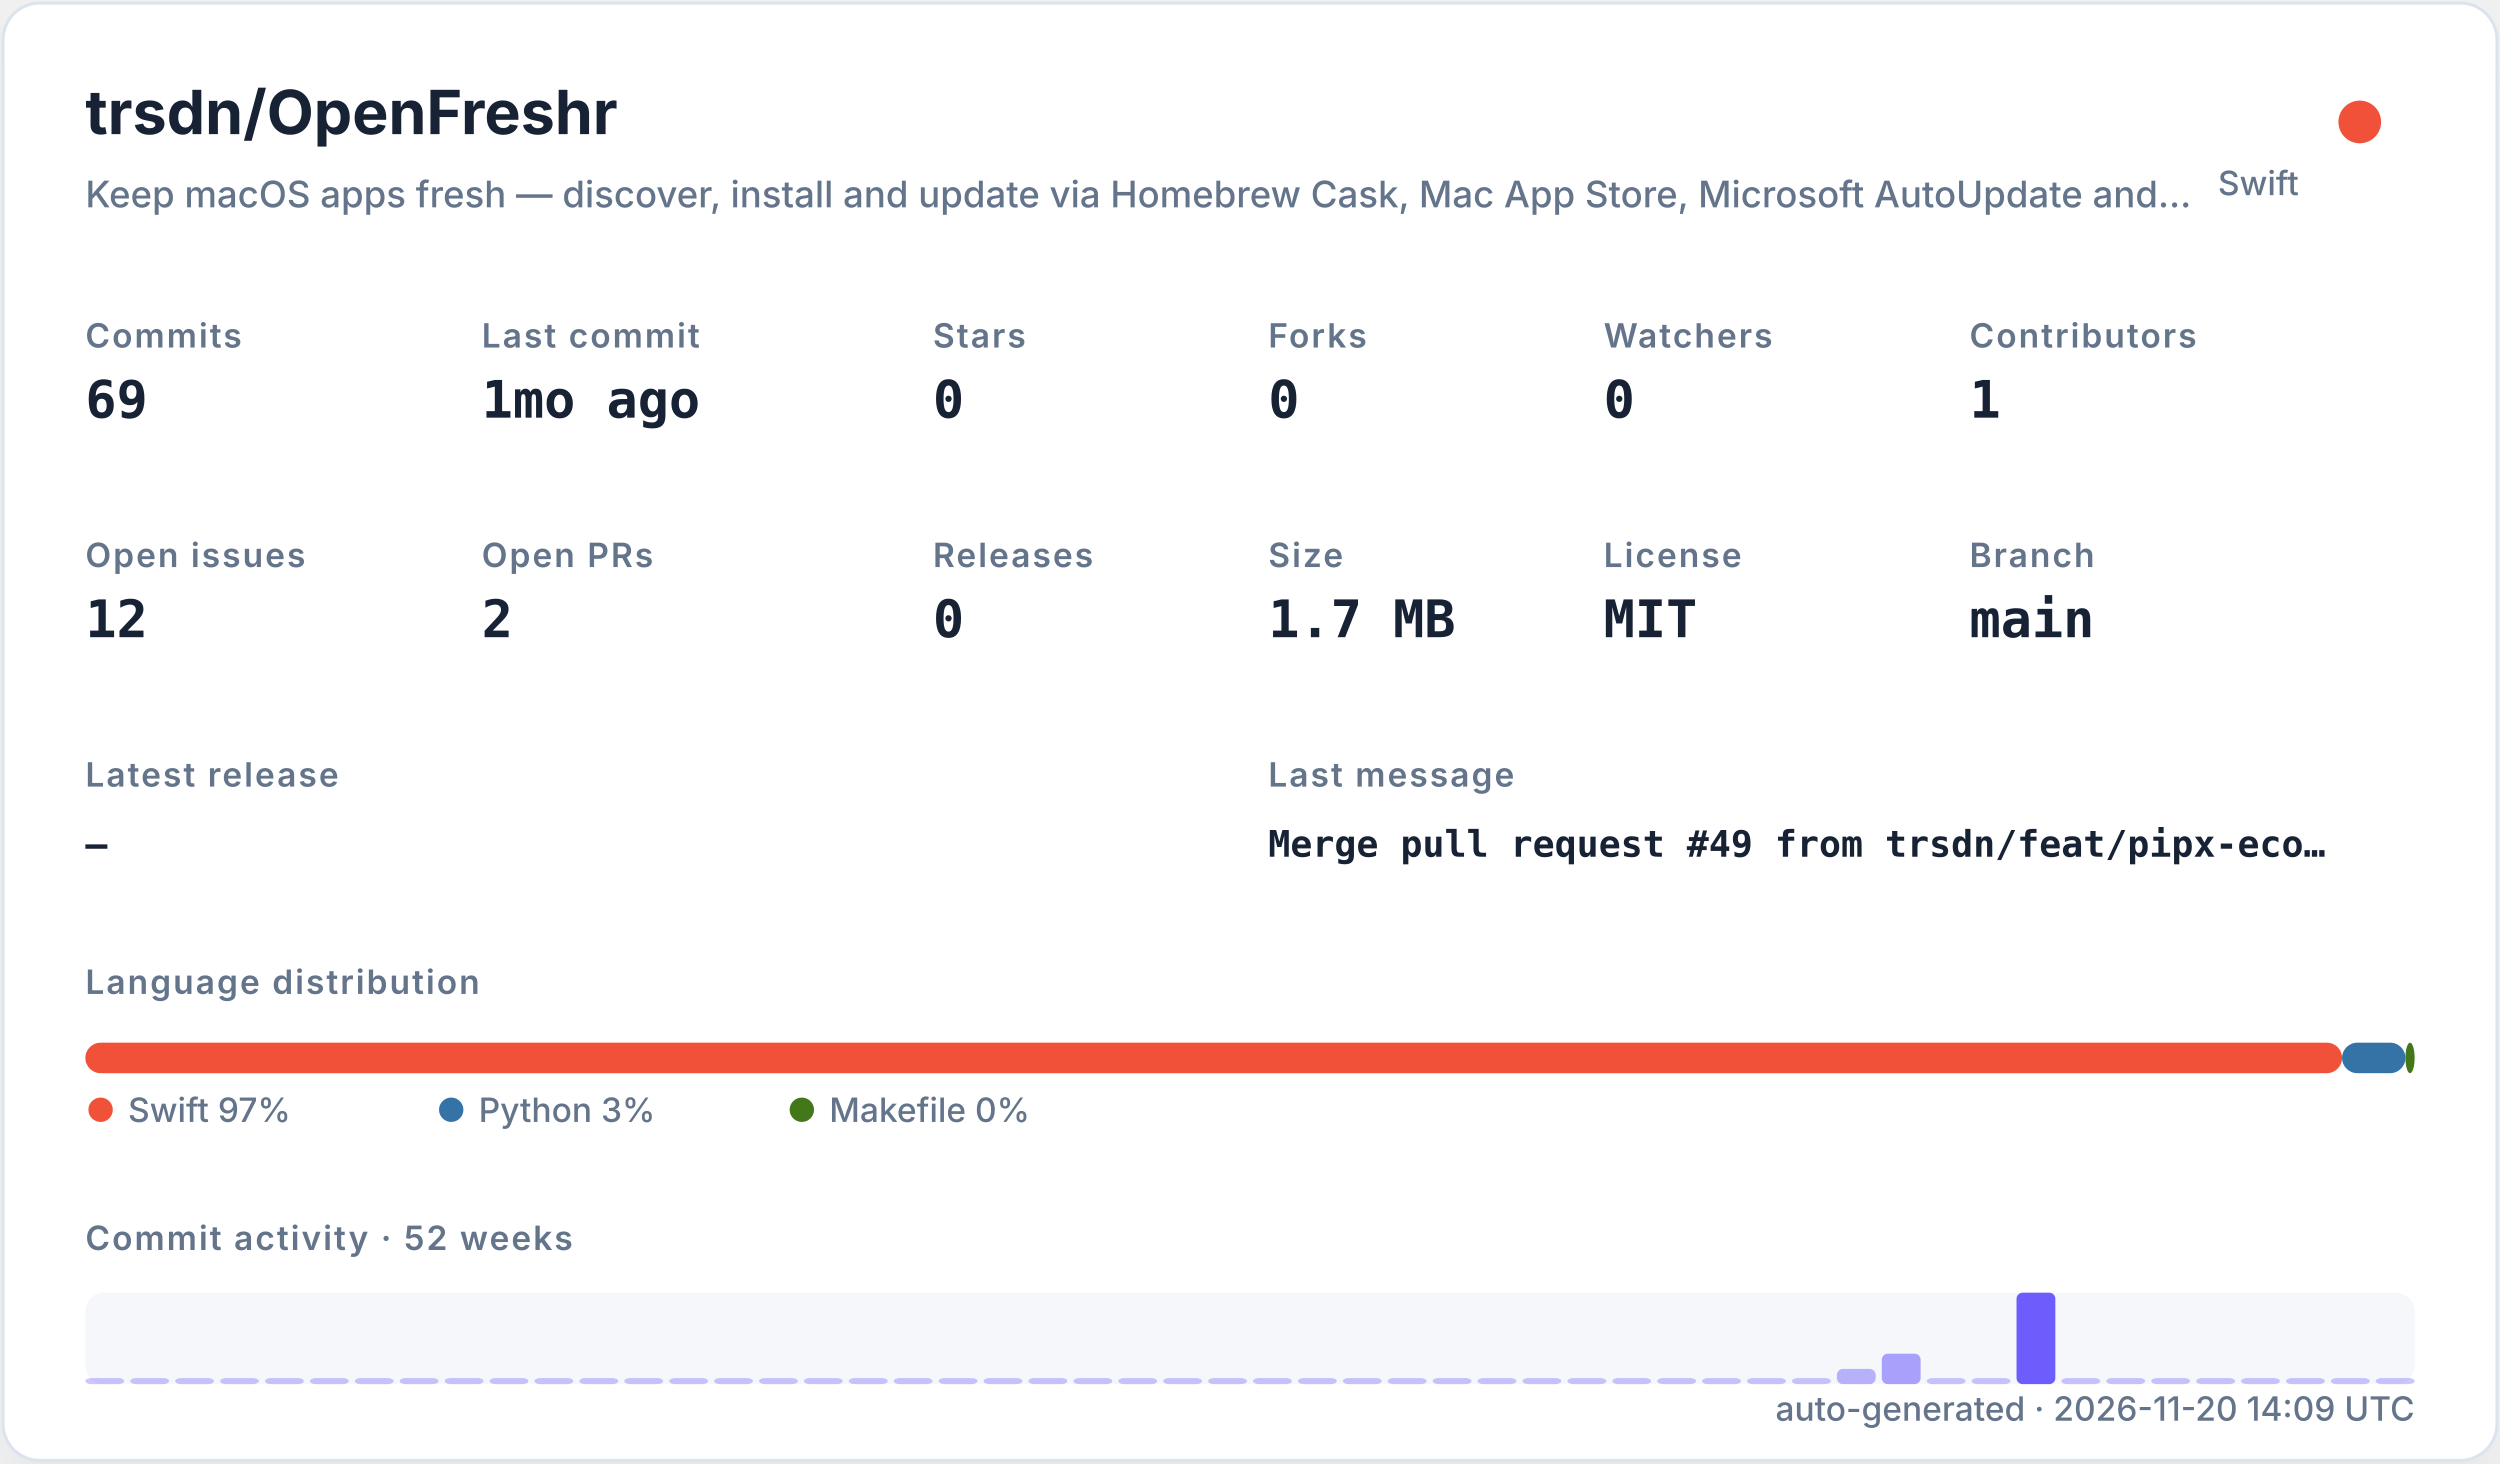
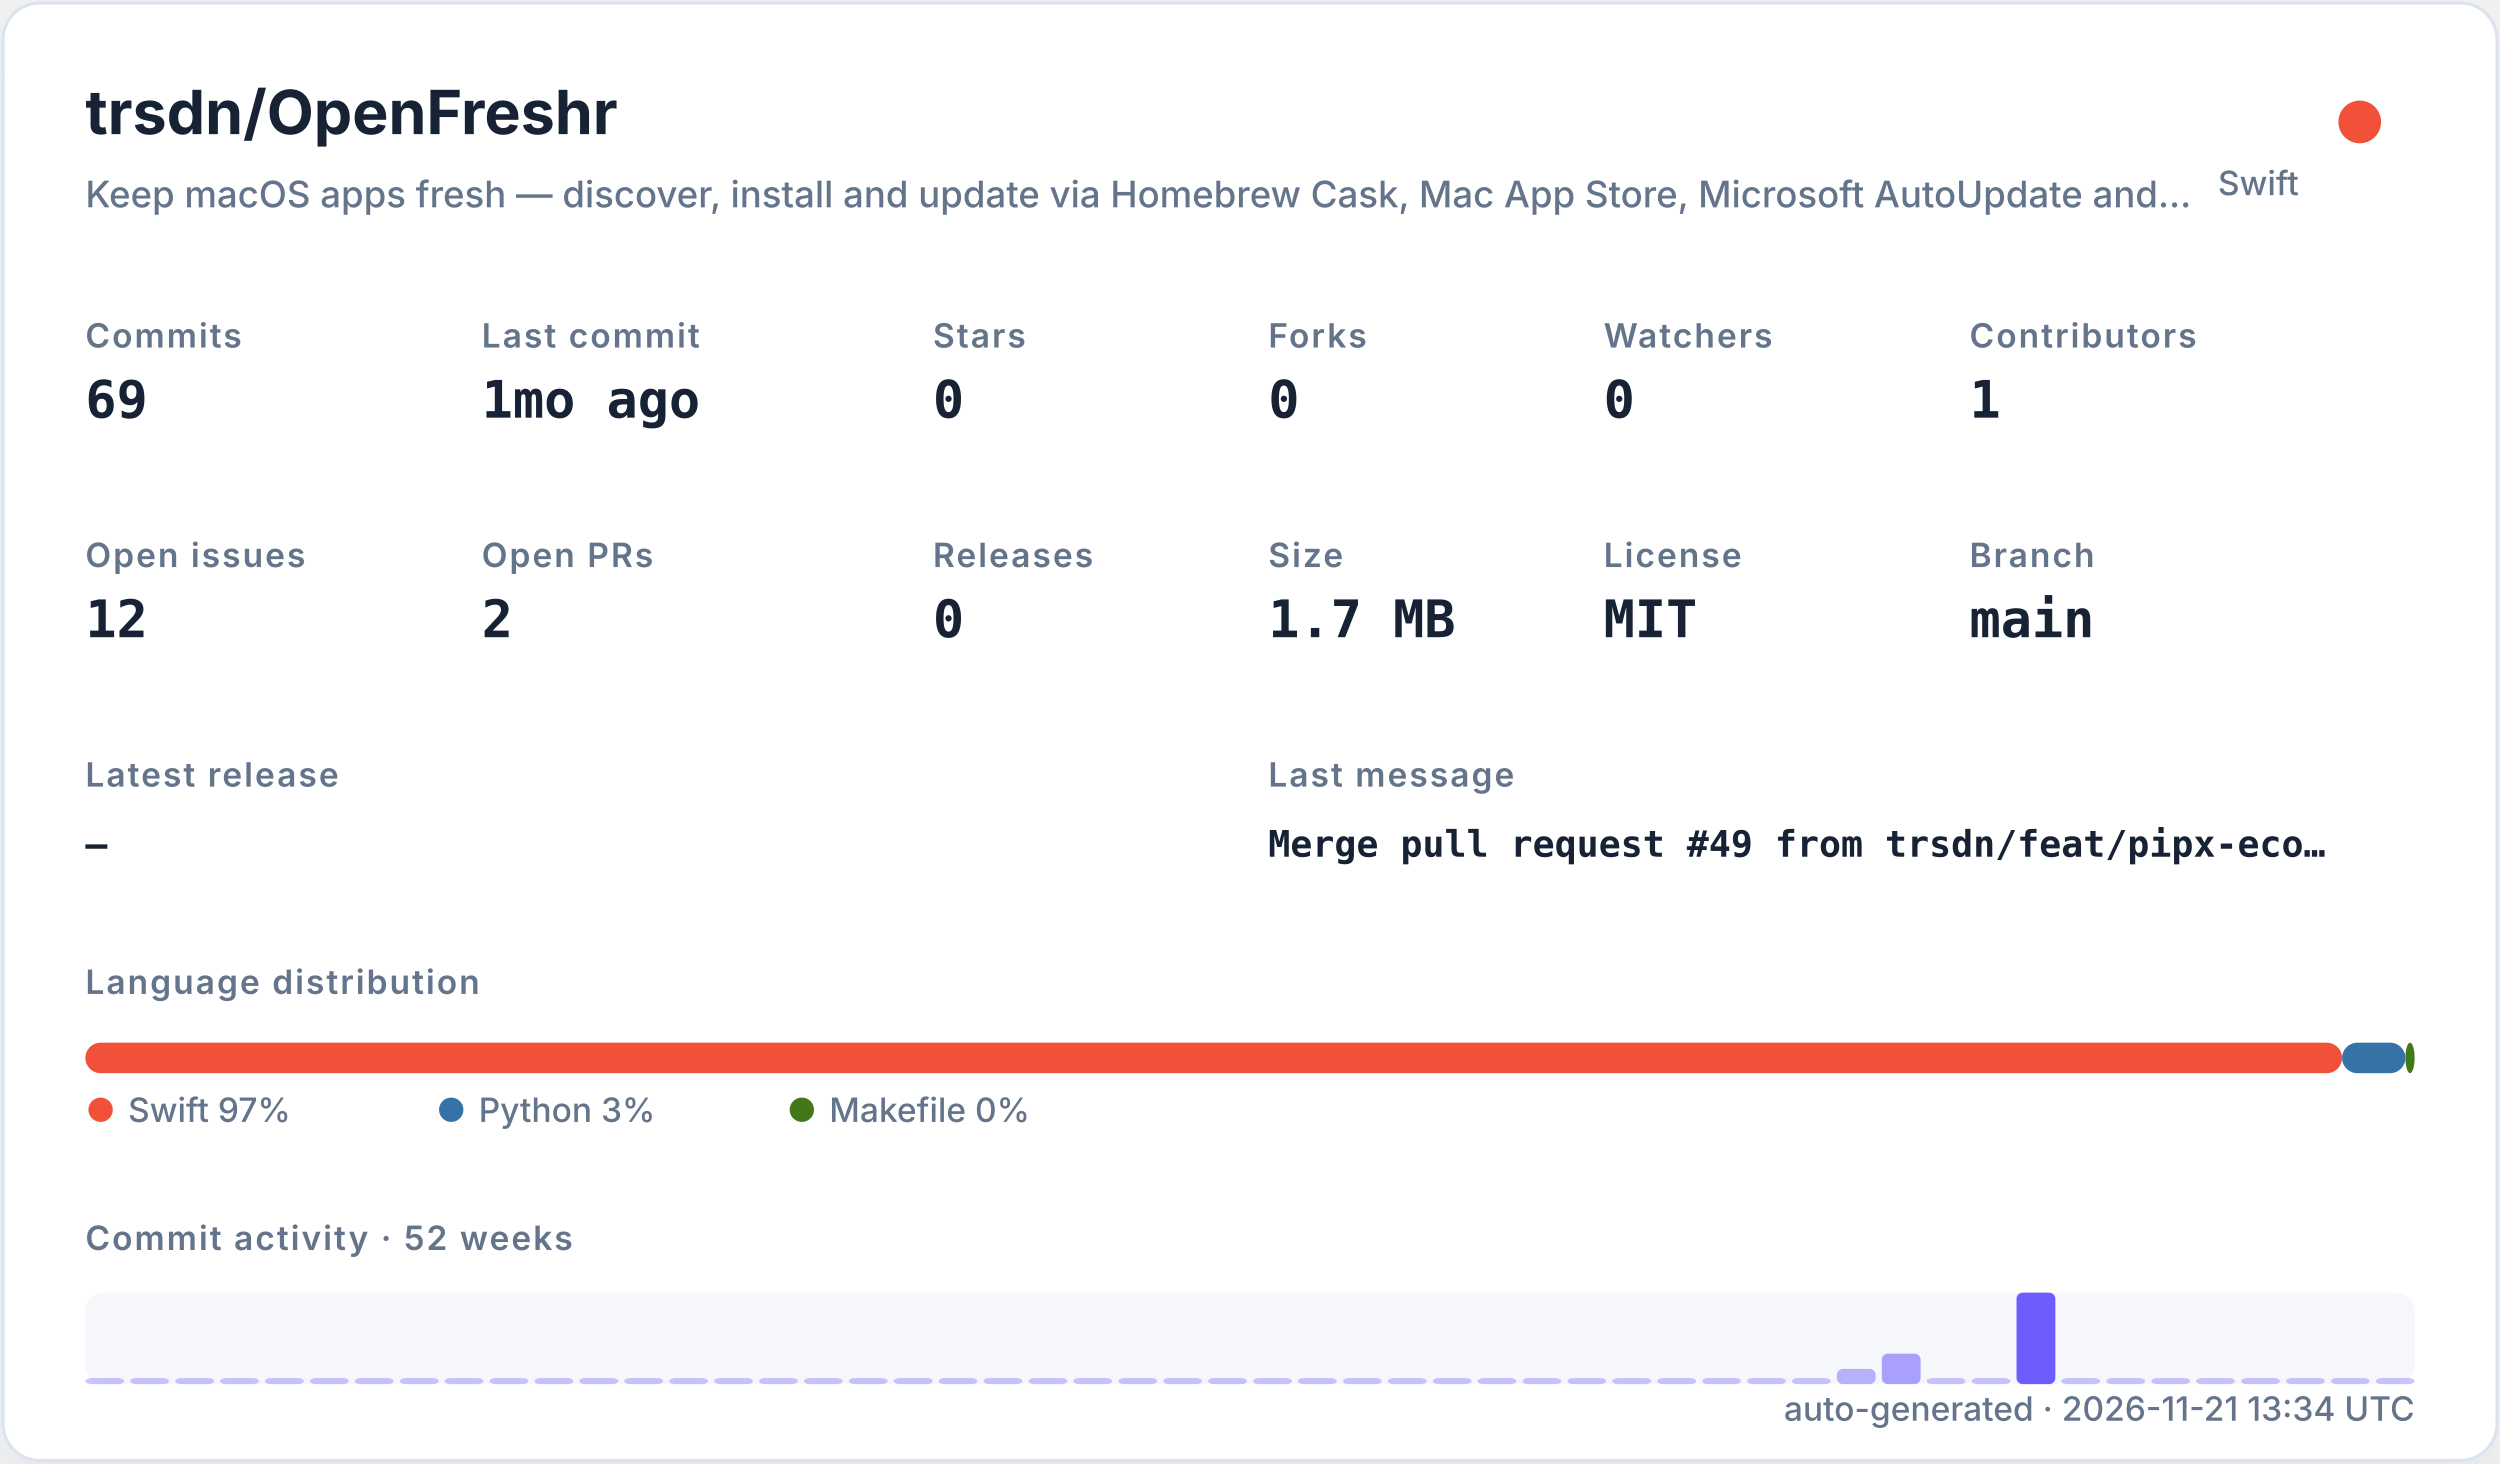
<svg xmlns="http://www.w3.org/2000/svg" width="820" height="480" viewBox="0 0 820 480" role="img">
  <defs>
    <filter id="shadow" x="-10%" y="-10%" width="120%" height="120%">
      <feDropShadow dx="0" dy="8" stdDeviation="10" flood-color="#94a3b8" flood-opacity="0.16" />
    </filter>
    <style>
    .title { font: 700 20px -apple-system,BlinkMacSystemFont,"Segoe UI",sans-serif; fill: #182235; }
    .subtitle { font: 500 12px -apple-system,BlinkMacSystemFont,"Segoe UI",sans-serif; fill: #64748b; }
    .label { font: 600 11px -apple-system,BlinkMacSystemFont,"Segoe UI",sans-serif; fill: #64748b; text-transform: uppercase; letter-spacing: .06em; }
    .value { font: 700 17px ui-monospace,SFMono-Regular,Menlo,monospace; fill: #182235; }
    .small { font: 500 11px -apple-system,BlinkMacSystemFont,"Segoe UI",sans-serif; fill: #64748b; }
    .tiny { font: 500 10px -apple-system,BlinkMacSystemFont,"Segoe UI",sans-serif; fill: #64748b; }
    .mono { font: 650 12px ui-monospace,SFMono-Regular,Menlo,monospace; fill: #182235; }
  </style>
  </defs>
  <rect x="1" y="1" width="818" height="478" rx="12" fill="#ffffff" stroke="#dbe3ef" filter="url(#shadow)" />
  <text x="28" y="44" class="title">trsdn/OpenFreshr</text>
  <text x="28" y="68" class="subtitle">Keep macOS apps fresh — discover, install and update via Homebrew Cask, Mac App Store, Microsoft AutoUpdate and…</text>
  <circle cx="774" cy="40" r="7" fill="#F05138" />
  <text x="754" y="64" text-anchor="end" class="small">Swift</text>
  <text x="28" y="114" class="label">Commits</text>
  <text x="28" y="137" class="value">69</text>
  <text x="158" y="114" class="label">Last commit</text>
  <text x="158" y="137" class="value">1mo ago</text>
  <text x="306" y="114" class="label">Stars</text>
  <text x="306" y="137" class="value">0</text>
  <text x="416" y="114" class="label">Forks</text>
  <text x="416" y="137" class="value">0</text>
  <text x="526" y="114" class="label">Watchers</text>
  <text x="526" y="137" class="value">0</text>
  <text x="646" y="114" class="label">Contributors</text>
  <text x="646" y="137" class="value">1</text>
  <text x="28" y="186" class="label">Open issues</text>
  <text x="28" y="209" class="value">12</text>
  <text x="158" y="186" class="label">Open PRs</text>
  <text x="158" y="209" class="value">2</text>
  <text x="306" y="186" class="label">Releases</text>
  <text x="306" y="209" class="value">0</text>
  <text x="416" y="186" class="label">Size</text>
  <text x="416" y="209" class="value">1.7 MB</text>
  <text x="526" y="186" class="label">License</text>
  <text x="526" y="209" class="value">MIT</text>
  <text x="646" y="186" class="label">Branch</text>
  <text x="646" y="209" class="value">main</text>
  <text x="28" y="258" class="label">Latest release</text>
  <text x="28" y="281" class="mono">—</text>
  <text x="416" y="258" class="label">Last message</text>
  <text x="416" y="281" class="mono">Merge pull request #49 from trsdn/feat/pipx-eco…</text>
  <text x="28" y="326" class="label">Language distribution</text>
  <rect x="28.00" y="342" width="740.20" height="10" rx="5" fill="#F05138" />
  <rect x="768.20" y="342" width="20.78" height="10" rx="5" fill="#3572A5" />
  <rect x="788.98" y="342" width="3.02" height="10" rx="5" fill="#427819" />
  <circle cx="33" cy="364" r="4" fill="#F05138" />
  <text x="42" y="368" class="small">Swift 97%</text>
  <circle cx="148" cy="364" r="4" fill="#3572A5" />
  <text x="157" y="368" class="small">Python 3%</text>
  <circle cx="263" cy="364" r="4" fill="#427819" />
  <text x="272" y="368" class="small">Makefile 0%</text>
  <text x="28" y="410" class="label">Commit activity · 52 weeks</text>
  <rect x="28" y="424" width="764" height="30" rx="6" fill="#e8edf5" opacity=".42" />
  <rect x="28.00" y="452.00" width="12.73" height="2.00" rx="2" fill="#6d5dfc" opacity="0.35" />
  <rect x="42.73" y="452.00" width="12.73" height="2.00" rx="2" fill="#6d5dfc" opacity="0.35" />
  <rect x="57.46" y="452.00" width="12.73" height="2.00" rx="2" fill="#6d5dfc" opacity="0.35" />
  <rect x="72.19" y="452.00" width="12.73" height="2.00" rx="2" fill="#6d5dfc" opacity="0.35" />
  <rect x="86.92" y="452.00" width="12.73" height="2.00" rx="2" fill="#6d5dfc" opacity="0.35" />
  <rect x="101.65" y="452.00" width="12.73" height="2.00" rx="2" fill="#6d5dfc" opacity="0.35" />
  <rect x="116.38" y="452.00" width="12.73" height="2.00" rx="2" fill="#6d5dfc" opacity="0.35" />
  <rect x="131.12" y="452.00" width="12.73" height="2.00" rx="2" fill="#6d5dfc" opacity="0.35" />
  <rect x="145.85" y="452.00" width="12.73" height="2.00" rx="2" fill="#6d5dfc" opacity="0.35" />
  <rect x="160.58" y="452.00" width="12.73" height="2.00" rx="2" fill="#6d5dfc" opacity="0.35" />
  <rect x="175.31" y="452.00" width="12.73" height="2.00" rx="2" fill="#6d5dfc" opacity="0.35" />
  <rect x="190.04" y="452.00" width="12.73" height="2.00" rx="2" fill="#6d5dfc" opacity="0.35" />
  <rect x="204.77" y="452.00" width="12.73" height="2.00" rx="2" fill="#6d5dfc" opacity="0.35" />
  <rect x="219.50" y="452.00" width="12.73" height="2.00" rx="2" fill="#6d5dfc" opacity="0.35" />
  <rect x="234.23" y="452.00" width="12.73" height="2.00" rx="2" fill="#6d5dfc" opacity="0.35" />
  <rect x="248.96" y="452.00" width="12.73" height="2.00" rx="2" fill="#6d5dfc" opacity="0.35" />
  <rect x="263.69" y="452.00" width="12.73" height="2.00" rx="2" fill="#6d5dfc" opacity="0.35" />
  <rect x="278.42" y="452.00" width="12.73" height="2.00" rx="2" fill="#6d5dfc" opacity="0.35" />
  <rect x="293.15" y="452.00" width="12.73" height="2.00" rx="2" fill="#6d5dfc" opacity="0.35" />
  <rect x="307.88" y="452.00" width="12.73" height="2.00" rx="2" fill="#6d5dfc" opacity="0.35" />
  <rect x="322.62" y="452.00" width="12.73" height="2.00" rx="2" fill="#6d5dfc" opacity="0.35" />
  <rect x="337.35" y="452.00" width="12.73" height="2.00" rx="2" fill="#6d5dfc" opacity="0.35" />
  <rect x="352.08" y="452.00" width="12.73" height="2.00" rx="2" fill="#6d5dfc" opacity="0.35" />
  <rect x="366.81" y="452.00" width="12.73" height="2.00" rx="2" fill="#6d5dfc" opacity="0.35" />
  <rect x="381.54" y="452.00" width="12.73" height="2.00" rx="2" fill="#6d5dfc" opacity="0.35" />
  <rect x="396.27" y="452.00" width="12.73" height="2.00" rx="2" fill="#6d5dfc" opacity="0.35" />
  <rect x="411.00" y="452.00" width="12.73" height="2.00" rx="2" fill="#6d5dfc" opacity="0.35" />
  <rect x="425.73" y="452.00" width="12.73" height="2.00" rx="2" fill="#6d5dfc" opacity="0.35" />
  <rect x="440.46" y="452.00" width="12.73" height="2.00" rx="2" fill="#6d5dfc" opacity="0.35" />
  <rect x="455.19" y="452.00" width="12.73" height="2.00" rx="2" fill="#6d5dfc" opacity="0.35" />
  <rect x="469.92" y="452.00" width="12.73" height="2.00" rx="2" fill="#6d5dfc" opacity="0.35" />
  <rect x="484.65" y="452.00" width="12.73" height="2.00" rx="2" fill="#6d5dfc" opacity="0.35" />
  <rect x="499.38" y="452.00" width="12.73" height="2.00" rx="2" fill="#6d5dfc" opacity="0.35" />
  <rect x="514.12" y="452.00" width="12.73" height="2.00" rx="2" fill="#6d5dfc" opacity="0.35" />
  <rect x="528.85" y="452.00" width="12.73" height="2.00" rx="2" fill="#6d5dfc" opacity="0.35" />
  <rect x="543.58" y="452.00" width="12.73" height="2.00" rx="2" fill="#6d5dfc" opacity="0.35" />
  <rect x="558.31" y="452.00" width="12.73" height="2.00" rx="2" fill="#6d5dfc" opacity="0.35" />
  <rect x="573.04" y="452.00" width="12.73" height="2.00" rx="2" fill="#6d5dfc" opacity="0.35" />
  <rect x="587.77" y="452.00" width="12.73" height="2.00" rx="2" fill="#6d5dfc" opacity="0.35" />
  <rect x="602.50" y="449.00" width="12.73" height="5.00" rx="2" fill="#6d5dfc" opacity="0.46" />
  <rect x="617.23" y="444.00" width="12.73" height="10.00" rx="2" fill="#6d5dfc" opacity="0.57" />
  <rect x="631.96" y="452.00" width="12.73" height="2.00" rx="2" fill="#6d5dfc" opacity="0.35" />
  <rect x="646.69" y="452.00" width="12.73" height="2.00" rx="2" fill="#6d5dfc" opacity="0.35" />
  <rect x="661.42" y="424.00" width="12.73" height="30.00" rx="2" fill="#6d5dfc" opacity="1.00" />
  <rect x="676.15" y="452.00" width="12.73" height="2.00" rx="2" fill="#6d5dfc" opacity="0.35" />
  <rect x="690.88" y="452.00" width="12.73" height="2.00" rx="2" fill="#6d5dfc" opacity="0.35" />
  <rect x="705.62" y="452.00" width="12.73" height="2.00" rx="2" fill="#6d5dfc" opacity="0.35" />
  <rect x="720.35" y="452.00" width="12.73" height="2.00" rx="2" fill="#6d5dfc" opacity="0.35" />
  <rect x="735.08" y="452.00" width="12.73" height="2.00" rx="2" fill="#6d5dfc" opacity="0.35" />
  <rect x="749.81" y="452.00" width="12.73" height="2.00" rx="2" fill="#6d5dfc" opacity="0.35" />
  <rect x="764.54" y="452.00" width="12.73" height="2.00" rx="2" fill="#6d5dfc" opacity="0.35" />
  <rect x="779.27" y="452.00" width="12.73" height="2.00" rx="2" fill="#6d5dfc" opacity="0.35" />
-   <text x="792" y="466" text-anchor="end" class="small">auto-generated · 2026-11-20 14:09 UTC</text>
+   <text x="792" y="466" text-anchor="end" class="small">auto-generated · 2026-11-21 13:34 UTC</text>
</svg>
